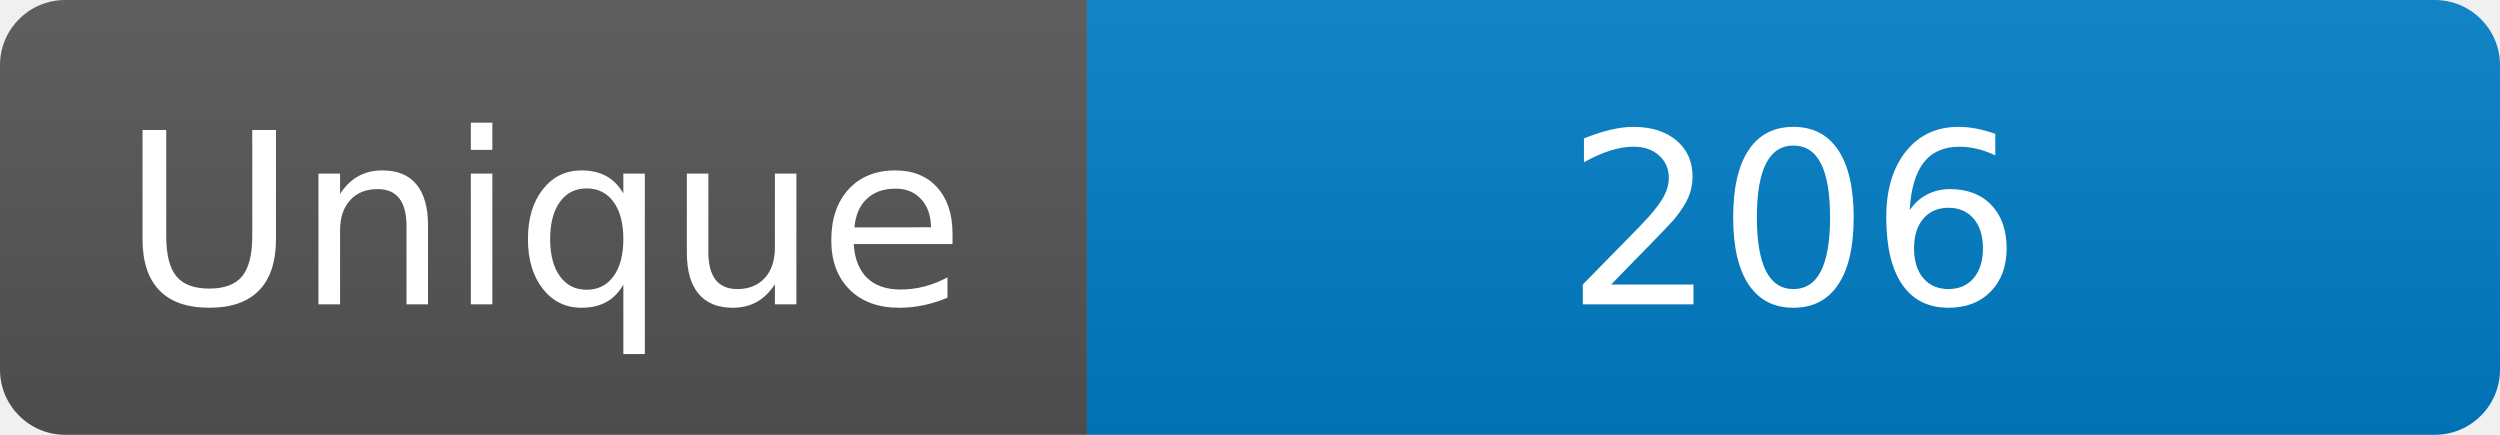
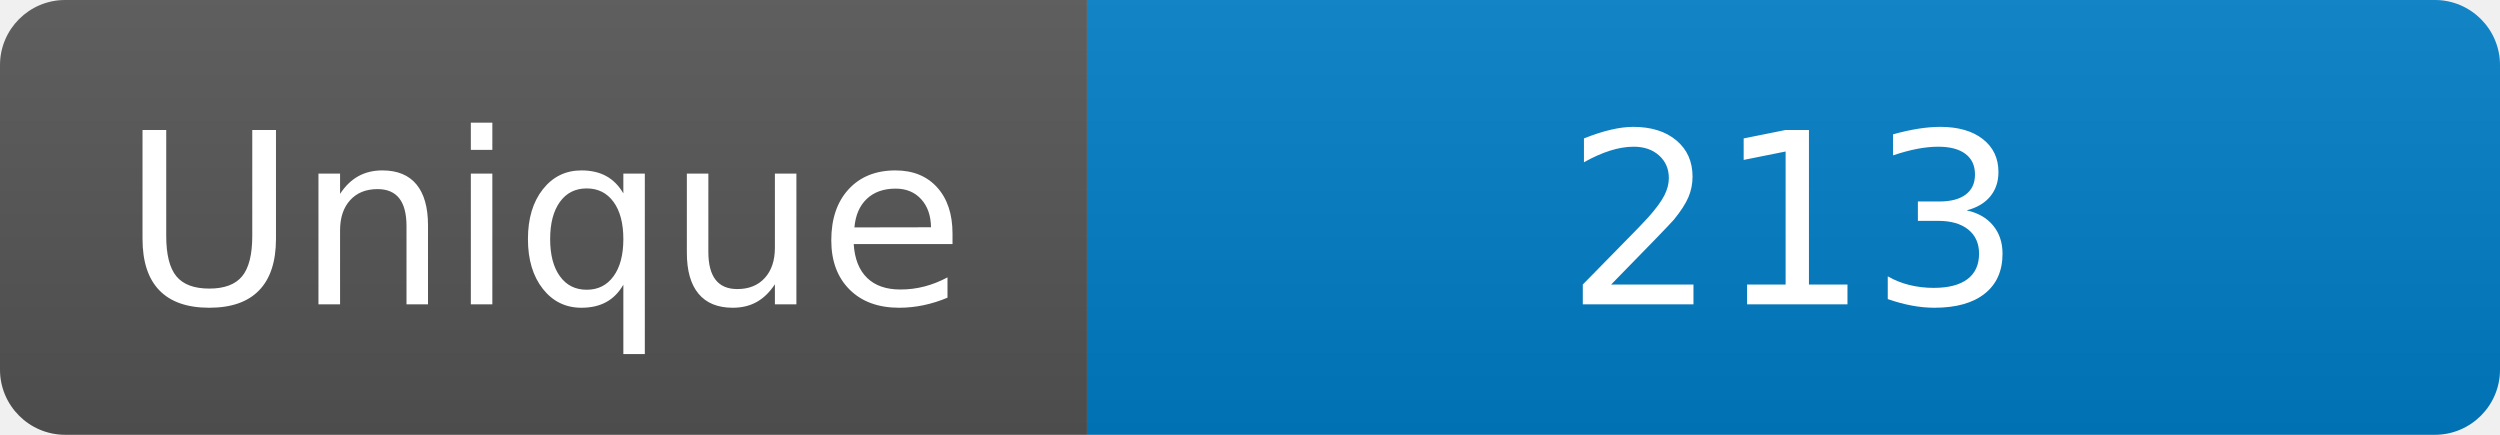
<svg xmlns="http://www.w3.org/2000/svg" width="115" height="20" role="img" aria-label="Maintained?: yes">
  <linearGradient id="s" x2="0" y2="100%">
    <stop offset="0" stop-color="#bbb" stop-opacity=".1" />
    <stop offset="1" stop-opacity=".1" />
  </linearGradient>
  <clipPath id="r">
    <rect width="115" height="20" rx="3" fill="#fff" />
  </clipPath>
  <g clip-path="url(#r)">
    <rect width="50" height="20" fill="#555" />
    <rect x="50" width="160" height="20" fill="#007ec6" />
    <rect width="115" height="20" fill="url(#s)" />
  </g>
  <g fill="#fff" text-anchor="middle" font-family="Verdana,Geneva,DejaVu Sans,sans-serif" font-size="110">
    <text x="250" y="140" transform="scale(.1)" fill="#fff">Unique</text>
-     <text x="825" y="140" transform="scale(.1)" fill="#fff">206</text>
+     <text x="825" y="140" transform="scale(.1)" fill="#fff">213</text>
  </g>
</svg>
